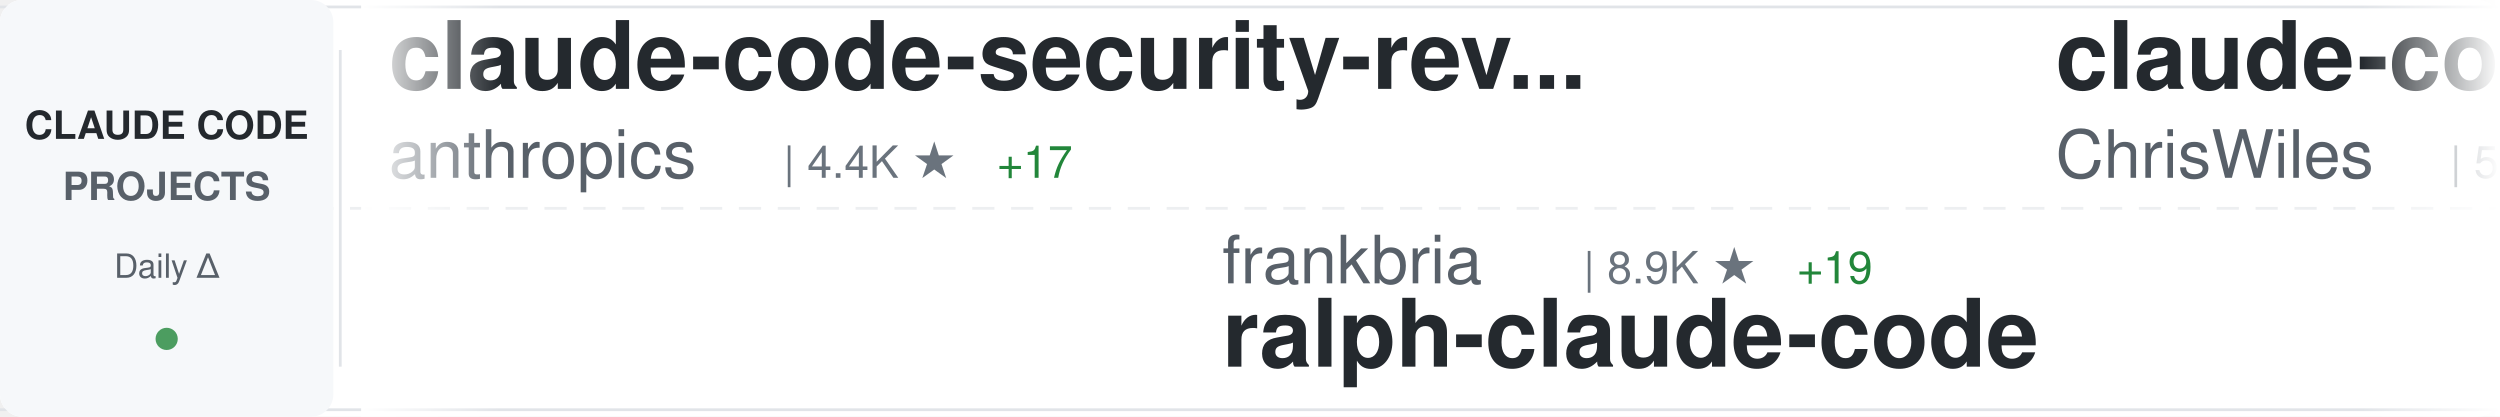
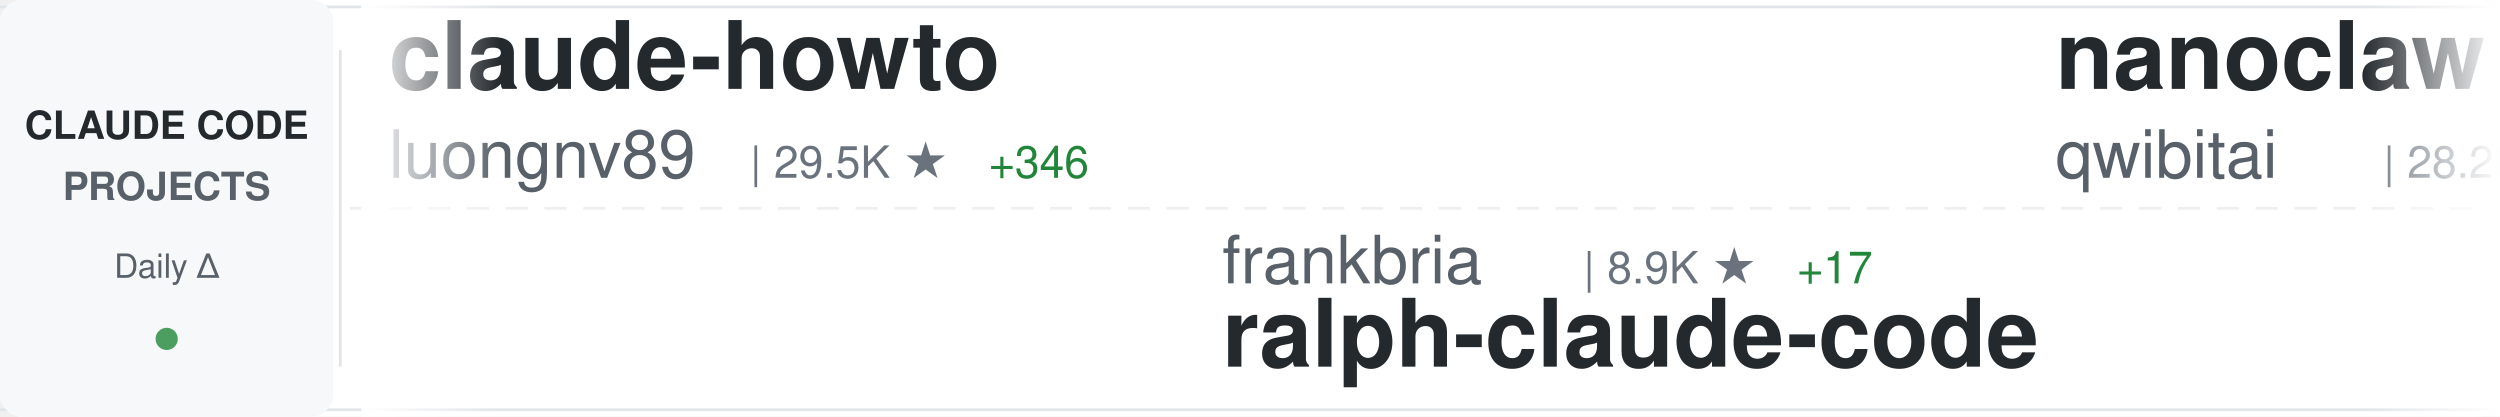
<svg xmlns="http://www.w3.org/2000/svg" width="900" height="150">
  <defs>
    <linearGradient id="awesomeLeftFade" x1="0%" y1="0%" x2="100%" y2="0%">
      <stop offset="0%" style="stop-color:#ffffff;stop-opacity:1" />
      <stop offset="100%" style="stop-color:#ffffff;stop-opacity:0" />
    </linearGradient>
    <linearGradient id="awesomeRightFade" x1="0%" y1="0%" x2="100%" y2="0%">
      <stop offset="0%" style="stop-color:#ffffff;stop-opacity:0" />
      <stop offset="100%" style="stop-color:#ffffff;stop-opacity:1" />
    </linearGradient>
  </defs>
  <rect width="900" height="150" fill="#ffffff" rx="8" />
  <rect x="0" y="2" width="900" height="1" fill="#e1e4e8" />
  <rect x="0" y="147" width="900" height="1" fill="#e1e4e8" />
  <line x1="0" y1="75" x2="900" y2="75" stroke="#e1e4e8" stroke-width="1" stroke-dasharray="8 6" opacity="0.6" />
  <rect x="0" y="0" width="120" height="150" fill="#f6f8fa" rx="8" />
  <text x="60" y="50" font-family="-apple-system, BlinkMacSystemFont, 'Segoe UI', Helvetica, Arial, sans-serif" font-size="14" font-weight="600" fill="#24292e" text-anchor="middle">CLAUDE CODE</text>
  <text x="60" y="72" font-family="-apple-system, BlinkMacSystemFont, 'Segoe UI', Helvetica, Arial, sans-serif" font-size="14" font-weight="600" fill="#586069" text-anchor="middle">PROJECTS</text>
  <text x="60" y="100" font-family="-apple-system, BlinkMacSystemFont, 'Segoe UI', Helvetica, Arial, sans-serif" font-size="12" font-weight="500" fill="#586069" text-anchor="middle">Daily Δ</text>
  <circle cx="60" cy="122" r="4" fill="#22863a" opacity="0.8" />
  <rect x="122" y="18" width="1" height="114" fill="#e1e4e8" />
  <clipPath id="awesomeTickerClip">
    <rect x="130" y="0" width="770" height="150" />
  </clipPath>
  <g clip-path="url(#awesomeTickerClip)">
    <g id="awesomeTickerItems">
      <animateTransform attributeName="transform" attributeType="XML" type="translate" from="0 0" to="-3000 0" dur="54s" repeatCount="indefinite" />
      <g transform="translate(0, 0)">
-         <text x="140" y="32" font-family="-apple-system, BlinkMacSystemFont, 'Segoe UI', Helvetica, Arial, sans-serif" font-size="34" font-weight="600" fill="#24292e">claude-code-security-rev...</text>
-         <text x="140" y="64" font-family="-apple-system, BlinkMacSystemFont, 'Segoe UI', Helvetica, Arial, sans-serif" font-size="24" font-weight="400" fill="#586069">anthropics</text>
-         <text x="282" y="64" font-family="-apple-system, BlinkMacSystemFont, 'Segoe UI', Helvetica, Arial, sans-serif" font-size="16" font-weight="500" fill="#6a737d">| 4.4K ★</text>
-         <text x="359" y="64" font-family="-apple-system, BlinkMacSystemFont, 'Segoe UI', Helvetica, Arial, sans-serif" font-size="16" font-weight="500" fill="#22863a"> +17</text>
+         <text x="140" y="32" font-family="-apple-system, BlinkMacSystemFont, 'Segoe UI', Helvetica, Arial, sans-serif" font-size="34" font-weight="600" fill="#24292e">claude-howto</text>
+         <text x="140" y="64" font-family="-apple-system, BlinkMacSystemFont, 'Segoe UI', Helvetica, Arial, sans-serif" font-size="24" font-weight="400" fill="#586069">luongnv89</text>
+         <text x="270" y="64" font-family="-apple-system, BlinkMacSystemFont, 'Segoe UI', Helvetica, Arial, sans-serif" font-size="16" font-weight="500" fill="#6a737d">| 29.5K ★</text>
+         <text x="356" y="64" font-family="-apple-system, BlinkMacSystemFont, 'Segoe UI', Helvetica, Arial, sans-serif" font-size="16" font-weight="500" fill="#22863a"> +346</text>
      </g>
      <g transform="translate(300, 0)">
        <text x="140" y="102" font-family="-apple-system, BlinkMacSystemFont, 'Segoe UI', Helvetica, Arial, sans-serif" font-size="24" font-weight="400" fill="#586069">frankbria</text>
        <text x="270" y="102" font-family="-apple-system, BlinkMacSystemFont, 'Segoe UI', Helvetica, Arial, sans-serif" font-size="16" font-weight="500" fill="#6a737d">| 8.9K ★</text>
-         <text x="347" y="102" font-family="-apple-system, BlinkMacSystemFont, 'Segoe UI', Helvetica, Arial, sans-serif" font-size="16" font-weight="500" fill="#22863a"> +19</text>
+         <text x="347" y="102" font-family="-apple-system, BlinkMacSystemFont, 'Segoe UI', Helvetica, Arial, sans-serif" font-size="16" font-weight="500" fill="#22863a"> +17</text>
        <text x="140" y="132" font-family="-apple-system, BlinkMacSystemFont, 'Segoe UI', Helvetica, Arial, sans-serif" font-size="34" font-weight="600" fill="#24292e">ralph-claude-code</text>
      </g>
      <g transform="translate(600, 0)">
-         <text x="140" y="32" font-family="-apple-system, BlinkMacSystemFont, 'Segoe UI', Helvetica, Arial, sans-serif" font-size="34" font-weight="600" fill="#24292e">claude-code-showcase</text>
-         <text x="140" y="64" font-family="-apple-system, BlinkMacSystemFont, 'Segoe UI', Helvetica, Arial, sans-serif" font-size="24" font-weight="400" fill="#586069">ChrisWiles</text>
-         <text x="282" y="64" font-family="-apple-system, BlinkMacSystemFont, 'Segoe UI', Helvetica, Arial, sans-serif" font-size="16" font-weight="500" fill="#6a737d">| 5.8K ★</text>
-         <text x="359" y="64" font-family="-apple-system, BlinkMacSystemFont, 'Segoe UI', Helvetica, Arial, sans-serif" font-size="16" font-weight="500" fill="#22863a"> +6</text>
+         <text x="140" y="32" font-family="-apple-system, BlinkMacSystemFont, 'Segoe UI', Helvetica, Arial, sans-serif" font-size="34" font-weight="600" fill="#24292e">nanoclaw</text>
+         <text x="140" y="64" font-family="-apple-system, BlinkMacSystemFont, 'Segoe UI', Helvetica, Arial, sans-serif" font-size="24" font-weight="400" fill="#586069">qwibitai</text>
+         <text x="258" y="64" font-family="-apple-system, BlinkMacSystemFont, 'Segoe UI', Helvetica, Arial, sans-serif" font-size="16" font-weight="500" fill="#6a737d">| 28.2K ★</text>
+         <text x="344" y="64" font-family="-apple-system, BlinkMacSystemFont, 'Segoe UI', Helvetica, Arial, sans-serif" font-size="16" font-weight="500" fill="#22863a"> +126</text>
      </g>
      <g transform="translate(900, 0)">
-         <text x="140" y="102" font-family="-apple-system, BlinkMacSystemFont, 'Segoe UI', Helvetica, Arial, sans-serif" font-size="24" font-weight="400" fill="#586069">feiskyer</text>
-         <text x="258" y="102" font-family="-apple-system, BlinkMacSystemFont, 'Segoe UI', Helvetica, Arial, sans-serif" font-size="16" font-weight="500" fill="#6a737d">| 1.5K ★</text>
-         <text x="335" y="102" font-family="-apple-system, BlinkMacSystemFont, 'Segoe UI', Helvetica, Arial, sans-serif" font-size="16" font-weight="500" fill="#22863a"> +3</text>
-         <text x="140" y="132" font-family="-apple-system, BlinkMacSystemFont, 'Segoe UI', Helvetica, Arial, sans-serif" font-size="34" font-weight="600" fill="#24292e">claude-code-settings</text>
+         <text x="140" y="102" font-family="-apple-system, BlinkMacSystemFont, 'Segoe UI', Helvetica, Arial, sans-serif" font-size="24" font-weight="400" fill="#586069">oboard</text>
+         <text x="234" y="102" font-family="-apple-system, BlinkMacSystemFont, 'Segoe UI', Helvetica, Arial, sans-serif" font-size="16" font-weight="500" fill="#6a737d">| 3.1K ★</text>
+         <text x="140" y="132" font-family="-apple-system, BlinkMacSystemFont, 'Segoe UI', Helvetica, Arial, sans-serif" font-size="34" font-weight="600" fill="#24292e">claude-code-rev</text>
      </g>
      <g transform="translate(1200, 0)">
-         <text x="140" y="32" font-family="-apple-system, BlinkMacSystemFont, 'Segoe UI', Helvetica, Arial, sans-serif" font-size="34" font-weight="600" fill="#24292e">skills</text>
-         <text x="140" y="64" font-family="-apple-system, BlinkMacSystemFont, 'Segoe UI', Helvetica, Arial, sans-serif" font-size="24" font-weight="400" fill="#586069">anthropics</text>
-         <text x="282" y="64" font-family="-apple-system, BlinkMacSystemFont, 'Segoe UI', Helvetica, Arial, sans-serif" font-size="16" font-weight="500" fill="#6a737d">| 124.8K ★</text>
-         <text x="377" y="64" font-family="-apple-system, BlinkMacSystemFont, 'Segoe UI', Helvetica, Arial, sans-serif" font-size="16" font-weight="500" fill="#22863a"> +580</text>
+         <text x="140" y="32" font-family="-apple-system, BlinkMacSystemFont, 'Segoe UI', Helvetica, Arial, sans-serif" font-size="34" font-weight="600" fill="#24292e">claude-code-source</text>
+         <text x="140" y="64" font-family="-apple-system, BlinkMacSystemFont, 'Segoe UI', Helvetica, Arial, sans-serif" font-size="24" font-weight="400" fill="#586069">AprilNEA</text>
+         <text x="258" y="64" font-family="-apple-system, BlinkMacSystemFont, 'Segoe UI', Helvetica, Arial, sans-serif" font-size="16" font-weight="500" fill="#6a737d">| 373 ★</text>
      </g>
      <g transform="translate(1500, 0)">
-         <text x="140" y="102" font-family="-apple-system, BlinkMacSystemFont, 'Segoe UI', Helvetica, Arial, sans-serif" font-size="24" font-weight="400" fill="#586069">snarktank</text>
-         <text x="270" y="102" font-family="-apple-system, BlinkMacSystemFont, 'Segoe UI', Helvetica, Arial, sans-serif" font-size="16" font-weight="500" fill="#6a737d">| 17.9K ★</text>
-         <text x="356" y="102" font-family="-apple-system, BlinkMacSystemFont, 'Segoe UI', Helvetica, Arial, sans-serif" font-size="16" font-weight="500" fill="#22863a"> +89</text>
-         <text x="140" y="132" font-family="-apple-system, BlinkMacSystemFont, 'Segoe UI', Helvetica, Arial, sans-serif" font-size="34" font-weight="600" fill="#24292e">ralph</text>
+         <text x="140" y="102" font-family="-apple-system, BlinkMacSystemFont, 'Segoe UI', Helvetica, Arial, sans-serif" font-size="24" font-weight="400" fill="#586069">hangsman</text>
+         <text x="258" y="102" font-family="-apple-system, BlinkMacSystemFont, 'Segoe UI', Helvetica, Arial, sans-serif" font-size="16" font-weight="500" fill="#6a737d">| 761 ★</text>
+         <text x="326" y="102" font-family="-apple-system, BlinkMacSystemFont, 'Segoe UI', Helvetica, Arial, sans-serif" font-size="16" font-weight="500" fill="#22863a"> +1</text>
+         <text x="140" y="132" font-family="-apple-system, BlinkMacSystemFont, 'Segoe UI', Helvetica, Arial, sans-serif" font-size="34" font-weight="600" fill="#24292e">claude-code-source</text>
      </g>
      <g transform="translate(1800, 0)">
+         <text x="140" y="32" font-family="-apple-system, BlinkMacSystemFont, 'Segoe UI', Helvetica, Arial, sans-serif" font-size="34" font-weight="600" fill="#24292e">claude_code_bridge</text>
+         <text x="140" y="64" font-family="-apple-system, BlinkMacSystemFont, 'Segoe UI', Helvetica, Arial, sans-serif" font-size="24" font-weight="400" fill="#586069">bfly123</text>
+         <text x="246" y="64" font-family="-apple-system, BlinkMacSystemFont, 'Segoe UI', Helvetica, Arial, sans-serif" font-size="16" font-weight="500" fill="#6a737d">| 2.4K ★</text>
+         <text x="323" y="64" font-family="-apple-system, BlinkMacSystemFont, 'Segoe UI', Helvetica, Arial, sans-serif" font-size="16" font-weight="500" fill="#22863a"> +8</text>
+       </g>
+       <g transform="translate(2100, 0)">
+         <text x="140" y="102" font-family="-apple-system, BlinkMacSystemFont, 'Segoe UI', Helvetica, Arial, sans-serif" font-size="24" font-weight="400" fill="#586069">ykdojo</text>
+         <text x="234" y="102" font-family="-apple-system, BlinkMacSystemFont, 'Segoe UI', Helvetica, Arial, sans-serif" font-size="16" font-weight="500" fill="#6a737d">| 8.0K ★</text>
+         <text x="311" y="102" font-family="-apple-system, BlinkMacSystemFont, 'Segoe UI', Helvetica, Arial, sans-serif" font-size="16" font-weight="500" fill="#22863a"> +25</text>
+         <text x="140" y="132" font-family="-apple-system, BlinkMacSystemFont, 'Segoe UI', Helvetica, Arial, sans-serif" font-size="34" font-weight="600" fill="#24292e">claude-code-tips</text>
+       </g>
+       <g transform="translate(2400, 0)">
        <text x="140" y="32" font-family="-apple-system, BlinkMacSystemFont, 'Segoe UI', Helvetica, Arial, sans-serif" font-size="34" font-weight="600" fill="#24292e">cc-switch</text>
        <text x="140" y="64" font-family="-apple-system, BlinkMacSystemFont, 'Segoe UI', Helvetica, Arial, sans-serif" font-size="24" font-weight="400" fill="#586069">farion1231</text>
        <text x="282" y="64" font-family="-apple-system, BlinkMacSystemFont, 'Segoe UI', Helvetica, Arial, sans-serif" font-size="16" font-weight="500" fill="#6a737d">| 52.8K ★</text>
-         <text x="368" y="64" font-family="-apple-system, BlinkMacSystemFont, 'Segoe UI', Helvetica, Arial, sans-serif" font-size="16" font-weight="500" fill="#22863a"> +924</text>
-       </g>
-       <g transform="translate(2100, 0)">
-         <text x="140" y="102" font-family="-apple-system, BlinkMacSystemFont, 'Segoe UI', Helvetica, Arial, sans-serif" font-size="24" font-weight="400" fill="#586069">Hyper66666</text>
-         <text x="282" y="102" font-family="-apple-system, BlinkMacSystemFont, 'Segoe UI', Helvetica, Arial, sans-serif" font-size="16" font-weight="500" fill="#6a737d">| 213 ★</text>
-         <text x="140" y="132" font-family="-apple-system, BlinkMacSystemFont, 'Segoe UI', Helvetica, Arial, sans-serif" font-size="34" font-weight="600" fill="#24292e">claude-code-sourcemap</text>
-       </g>
-       <g transform="translate(2400, 0)">
-         <text x="140" y="32" font-family="-apple-system, BlinkMacSystemFont, 'Segoe UI', Helvetica, Arial, sans-serif" font-size="34" font-weight="600" fill="#24292e">claude-code-from-source</text>
-         <text x="140" y="64" font-family="-apple-system, BlinkMacSystemFont, 'Segoe UI', Helvetica, Arial, sans-serif" font-size="24" font-weight="400" fill="#586069">alejandrobalderas</text>
-         <text x="366" y="64" font-family="-apple-system, BlinkMacSystemFont, 'Segoe UI', Helvetica, Arial, sans-serif" font-size="16" font-weight="500" fill="#6a737d">| 1.8K ★</text>
-         <text x="443" y="64" font-family="-apple-system, BlinkMacSystemFont, 'Segoe UI', Helvetica, Arial, sans-serif" font-size="16" font-weight="500" fill="#22863a"> +23</text>
+         <text x="368" y="64" font-family="-apple-system, BlinkMacSystemFont, 'Segoe UI', Helvetica, Arial, sans-serif" font-size="16" font-weight="500" fill="#22863a"> +931</text>
      </g>
      <g transform="translate(2700, 0)">
-         <text x="140" y="102" font-family="-apple-system, BlinkMacSystemFont, 'Segoe UI', Helvetica, Arial, sans-serif" font-size="24" font-weight="400" fill="#586069">https-deeplearning-ai</text>
-         <text x="414" y="102" font-family="-apple-system, BlinkMacSystemFont, 'Segoe UI', Helvetica, Arial, sans-serif" font-size="16" font-weight="500" fill="#6a737d">| 498 ★</text>
-         <text x="482" y="102" font-family="-apple-system, BlinkMacSystemFont, 'Segoe UI', Helvetica, Arial, sans-serif" font-size="16" font-weight="500" fill="#22863a"> +2</text>
-         <text x="140" y="132" font-family="-apple-system, BlinkMacSystemFont, 'Segoe UI', Helvetica, Arial, sans-serif" font-size="34" font-weight="600" fill="#24292e">sc-claude-code-files</text>
+         <text x="140" y="102" font-family="-apple-system, BlinkMacSystemFont, 'Segoe UI', Helvetica, Arial, sans-serif" font-size="24" font-weight="400" fill="#586069">Windy3f3f3f3f</text>
+         <text x="318" y="102" font-family="-apple-system, BlinkMacSystemFont, 'Segoe UI', Helvetica, Arial, sans-serif" font-size="16" font-weight="500" fill="#6a737d">| 2.0K ★</text>
+         <text x="395" y="102" font-family="-apple-system, BlinkMacSystemFont, 'Segoe UI', Helvetica, Arial, sans-serif" font-size="16" font-weight="500" fill="#22863a"> +10</text>
+         <text x="140" y="132" font-family="-apple-system, BlinkMacSystemFont, 'Segoe UI', Helvetica, Arial, sans-serif" font-size="34" font-weight="600" fill="#24292e">how-claude-code-works</text>
      </g>
      <g transform="translate(3000, 0)">
-         <text x="140" y="32" font-family="-apple-system, BlinkMacSystemFont, 'Segoe UI', Helvetica, Arial, sans-serif" font-size="34" font-weight="600" fill="#24292e">claude-code-security-rev...</text>
-         <text x="140" y="64" font-family="-apple-system, BlinkMacSystemFont, 'Segoe UI', Helvetica, Arial, sans-serif" font-size="24" font-weight="400" fill="#586069">anthropics</text>
-         <text x="282" y="64" font-family="-apple-system, BlinkMacSystemFont, 'Segoe UI', Helvetica, Arial, sans-serif" font-size="16" font-weight="500" fill="#6a737d">| 4.4K ★</text>
-         <text x="359" y="64" font-family="-apple-system, BlinkMacSystemFont, 'Segoe UI', Helvetica, Arial, sans-serif" font-size="16" font-weight="500" fill="#22863a"> +17</text>
+         <text x="140" y="32" font-family="-apple-system, BlinkMacSystemFont, 'Segoe UI', Helvetica, Arial, sans-serif" font-size="34" font-weight="600" fill="#24292e">claude-howto</text>
+         <text x="140" y="64" font-family="-apple-system, BlinkMacSystemFont, 'Segoe UI', Helvetica, Arial, sans-serif" font-size="24" font-weight="400" fill="#586069">luongnv89</text>
+         <text x="270" y="64" font-family="-apple-system, BlinkMacSystemFont, 'Segoe UI', Helvetica, Arial, sans-serif" font-size="16" font-weight="500" fill="#6a737d">| 29.5K ★</text>
+         <text x="356" y="64" font-family="-apple-system, BlinkMacSystemFont, 'Segoe UI', Helvetica, Arial, sans-serif" font-size="16" font-weight="500" fill="#22863a"> +346</text>
      </g>
      <g transform="translate(3300, 0)">
        <text x="140" y="102" font-family="-apple-system, BlinkMacSystemFont, 'Segoe UI', Helvetica, Arial, sans-serif" font-size="24" font-weight="400" fill="#586069">frankbria</text>
        <text x="270" y="102" font-family="-apple-system, BlinkMacSystemFont, 'Segoe UI', Helvetica, Arial, sans-serif" font-size="16" font-weight="500" fill="#6a737d">| 8.9K ★</text>
-         <text x="347" y="102" font-family="-apple-system, BlinkMacSystemFont, 'Segoe UI', Helvetica, Arial, sans-serif" font-size="16" font-weight="500" fill="#22863a"> +19</text>
+         <text x="347" y="102" font-family="-apple-system, BlinkMacSystemFont, 'Segoe UI', Helvetica, Arial, sans-serif" font-size="16" font-weight="500" fill="#22863a"> +17</text>
        <text x="140" y="132" font-family="-apple-system, BlinkMacSystemFont, 'Segoe UI', Helvetica, Arial, sans-serif" font-size="34" font-weight="600" fill="#24292e">ralph-claude-code</text>
      </g>
      <g transform="translate(3600, 0)">
-         <text x="140" y="32" font-family="-apple-system, BlinkMacSystemFont, 'Segoe UI', Helvetica, Arial, sans-serif" font-size="34" font-weight="600" fill="#24292e">claude-code-showcase</text>
-         <text x="140" y="64" font-family="-apple-system, BlinkMacSystemFont, 'Segoe UI', Helvetica, Arial, sans-serif" font-size="24" font-weight="400" fill="#586069">ChrisWiles</text>
-         <text x="282" y="64" font-family="-apple-system, BlinkMacSystemFont, 'Segoe UI', Helvetica, Arial, sans-serif" font-size="16" font-weight="500" fill="#6a737d">| 5.8K ★</text>
-         <text x="359" y="64" font-family="-apple-system, BlinkMacSystemFont, 'Segoe UI', Helvetica, Arial, sans-serif" font-size="16" font-weight="500" fill="#22863a"> +6</text>
+         <text x="140" y="32" font-family="-apple-system, BlinkMacSystemFont, 'Segoe UI', Helvetica, Arial, sans-serif" font-size="34" font-weight="600" fill="#24292e">nanoclaw</text>
+         <text x="140" y="64" font-family="-apple-system, BlinkMacSystemFont, 'Segoe UI', Helvetica, Arial, sans-serif" font-size="24" font-weight="400" fill="#586069">qwibitai</text>
+         <text x="258" y="64" font-family="-apple-system, BlinkMacSystemFont, 'Segoe UI', Helvetica, Arial, sans-serif" font-size="16" font-weight="500" fill="#6a737d">| 28.2K ★</text>
+         <text x="344" y="64" font-family="-apple-system, BlinkMacSystemFont, 'Segoe UI', Helvetica, Arial, sans-serif" font-size="16" font-weight="500" fill="#22863a"> +126</text>
      </g>
      <g transform="translate(3900, 0)">
-         <text x="140" y="102" font-family="-apple-system, BlinkMacSystemFont, 'Segoe UI', Helvetica, Arial, sans-serif" font-size="24" font-weight="400" fill="#586069">feiskyer</text>
-         <text x="258" y="102" font-family="-apple-system, BlinkMacSystemFont, 'Segoe UI', Helvetica, Arial, sans-serif" font-size="16" font-weight="500" fill="#6a737d">| 1.5K ★</text>
-         <text x="335" y="102" font-family="-apple-system, BlinkMacSystemFont, 'Segoe UI', Helvetica, Arial, sans-serif" font-size="16" font-weight="500" fill="#22863a"> +3</text>
-         <text x="140" y="132" font-family="-apple-system, BlinkMacSystemFont, 'Segoe UI', Helvetica, Arial, sans-serif" font-size="34" font-weight="600" fill="#24292e">claude-code-settings</text>
+         <text x="140" y="102" font-family="-apple-system, BlinkMacSystemFont, 'Segoe UI', Helvetica, Arial, sans-serif" font-size="24" font-weight="400" fill="#586069">oboard</text>
+         <text x="234" y="102" font-family="-apple-system, BlinkMacSystemFont, 'Segoe UI', Helvetica, Arial, sans-serif" font-size="16" font-weight="500" fill="#6a737d">| 3.1K ★</text>
+         <text x="140" y="132" font-family="-apple-system, BlinkMacSystemFont, 'Segoe UI', Helvetica, Arial, sans-serif" font-size="34" font-weight="600" fill="#24292e">claude-code-rev</text>
      </g>
    </g>
  </g>
  <rect x="130" y="0" width="50" height="150" fill="url(#awesomeLeftFade)" />
  <rect x="850" y="0" width="50" height="150" fill="url(#awesomeRightFade)" />
</svg>
